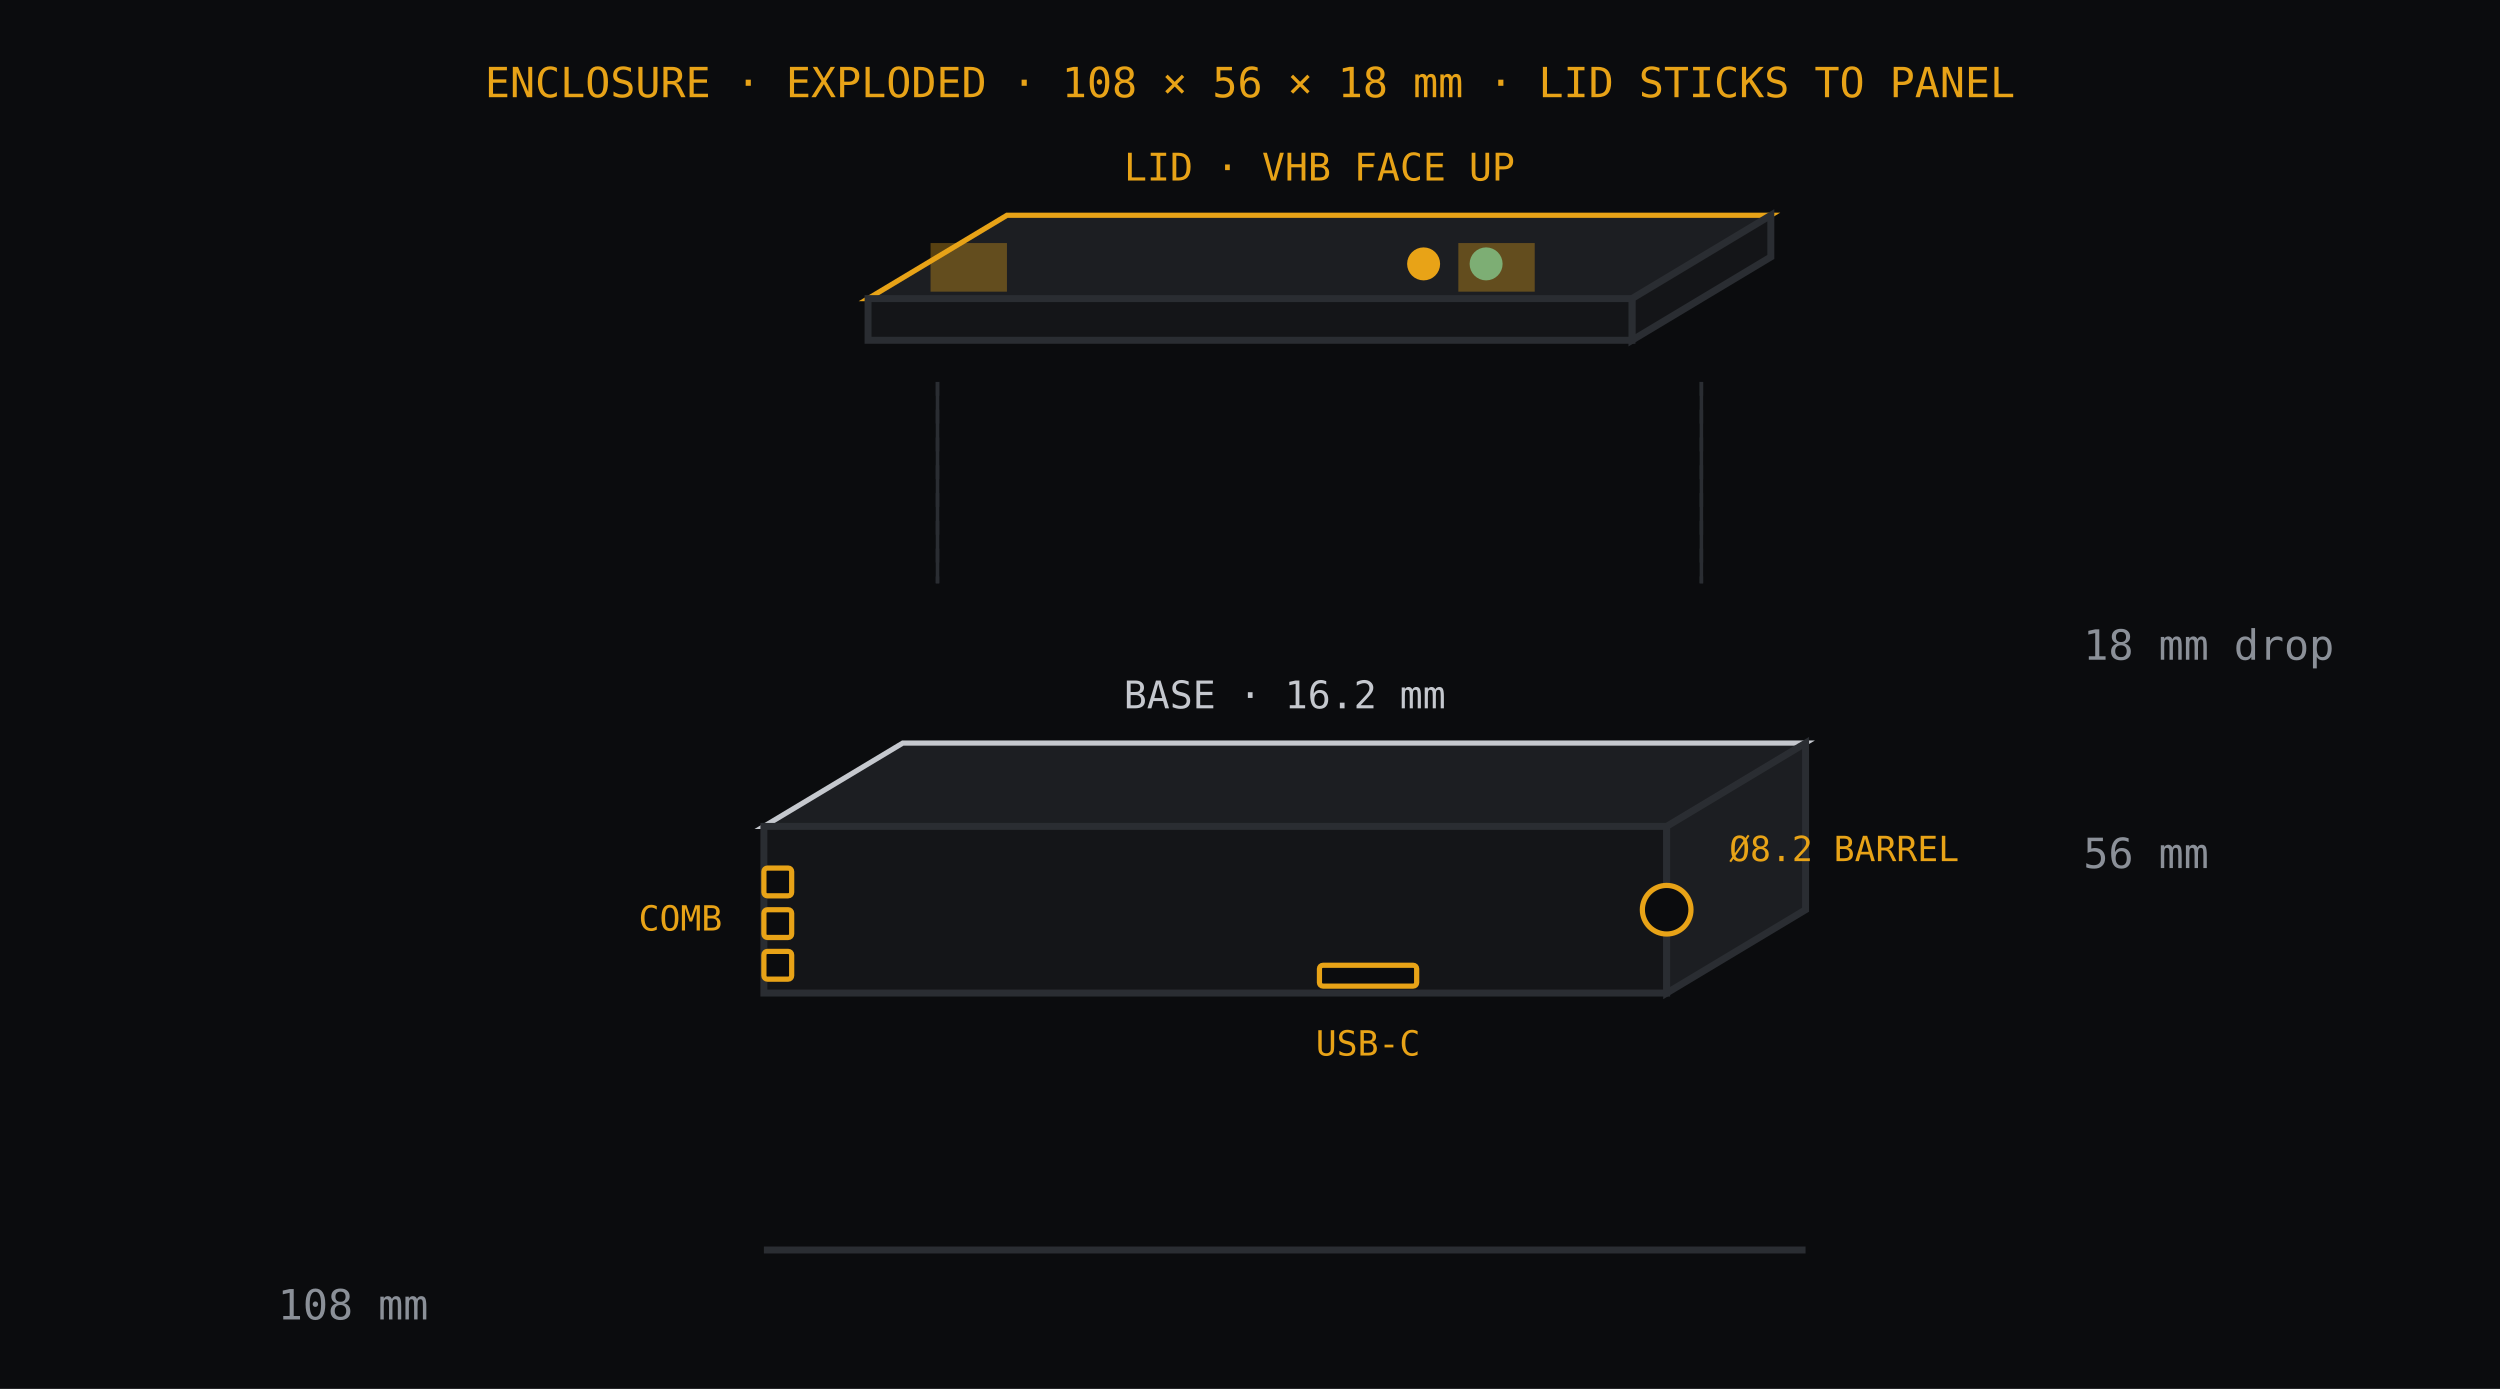
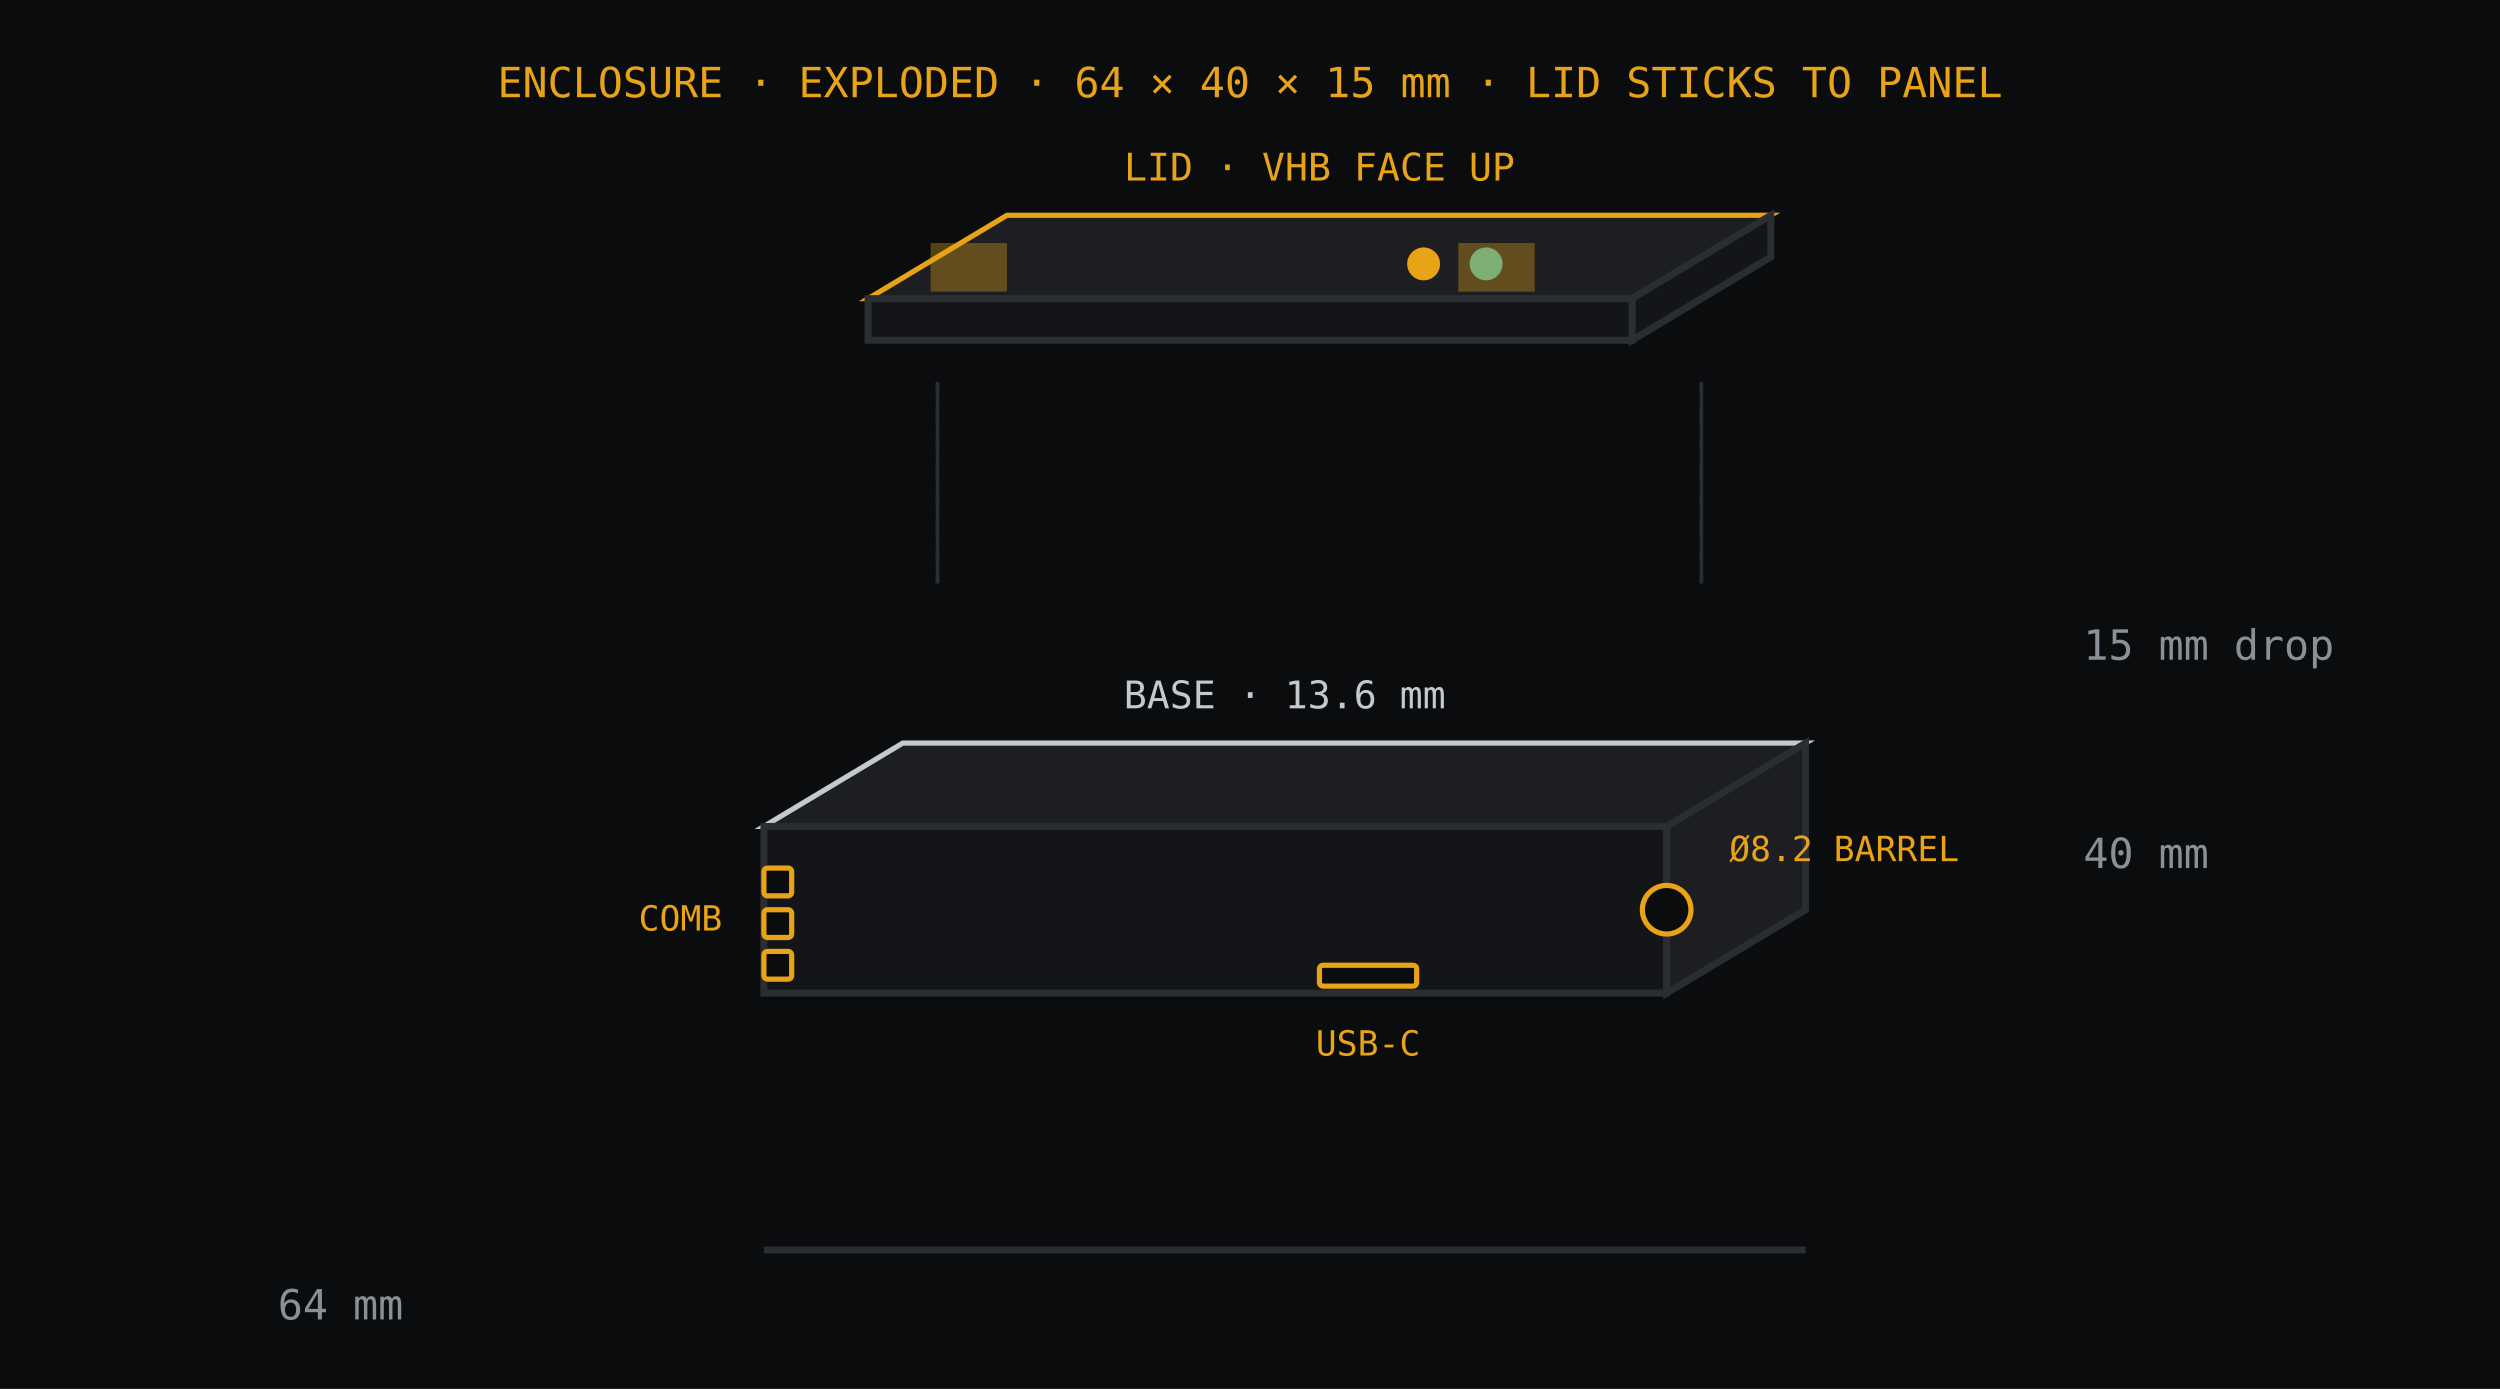
<svg xmlns="http://www.w3.org/2000/svg" width="720" height="400" viewBox="0 0 720 400" role="img" aria-label="Enclosure exploded">
  <rect width="720" height="400" fill="#0B0C0E" />
-   <text x="360" y="28" fill="#E8A317" font-size="12" font-family="ui-monospace, SFMono-Regular, Menlo, monospace" font-weight="500" text-anchor="middle">ENCLOSURE  ·  EXPLODED  ·  108 × 56 × 18 mm  ·  LID STICKS TO PANEL</text>
+   <text x="360" y="28" fill="#E8A317" font-size="12" font-family="ui-monospace, SFMono-Regular, Menlo, monospace" font-weight="500" text-anchor="middle">ENCLOSURE  ·  EXPLODED  ·  64 × 40 × 15 mm  ·  LID STICKS TO PANEL</text>
  <path d="M250 86 L470 86 L510 62 L290 62 Z" fill="#1C1E22" stroke="#E8A317" stroke-width="1.5" />
  <path d="M470 86 L510 62 L510 74 L470 98 Z" fill="#141518" stroke="#2A2D32" stroke-width="2" />
  <path d="M250 86 L470 86 L470 98 L250 98 Z" fill="#141518" stroke="#2A2D32" stroke-width="2" />
  <rect x="268" y="70" width="22" height="14" fill="#E8A317" opacity="0.35" />
  <rect x="420" y="70" width="22" height="14" fill="#E8A317" opacity="0.35" />
  <circle cx="410" cy="76" r="4" fill="#E8A317" stroke="#E8A317" stroke-width="1.5" />
  <circle cx="428" cy="76" r="4" fill="#7DAE74" stroke="#7DAE74" stroke-width="1.5" />
  <text x="380" y="52" fill="#E8A317" font-size="11" font-family="ui-monospace, SFMono-Regular, Menlo, monospace" font-weight="500" text-anchor="middle">LID  ·  VHB FACE UP</text>
  <line x1="270" y1="110" x2="270" y2="168" stroke="#2A2D32" stroke-width="1" />
  <line x1="490" y1="110" x2="490" y2="168" stroke="#2A2D32" stroke-width="1" />
  <line x1="270" y1="110" x2="270" y2="168" stroke="#2A2D32" stroke-dasharray="4 4" />
  <line x1="490" y1="110" x2="490" y2="168" stroke="#2A2D32" stroke-dasharray="4 4" />
  <path d="M220 238 L480 238 L520 214 L260 214 Z" fill="#1C1E22" stroke="#C5C8CE" stroke-width="1.5" />
  <path d="M220 238 L480 238 L480 286 L220 286 Z" fill="#141518" stroke="#2A2D32" stroke-width="2" />
  <path d="M480 238 L520 214 L520 262 L480 286 Z" fill="#1C1E22" stroke="#2A2D32" stroke-width="2" />
  <rect x="220" y="250" width="8" height="8" rx="1" fill="#0B0C0E" stroke="#E8A317" stroke-width="1.5" />
  <rect x="220" y="262" width="8" height="8" rx="1" fill="#0B0C0E" stroke="#E8A317" stroke-width="1.5" />
  <rect x="220" y="274" width="8" height="8" rx="1" fill="#0B0C0E" stroke="#E8A317" stroke-width="1.5" />
  <text x="208" y="268" fill="#E8A317" font-size="10" font-family="ui-monospace, SFMono-Regular, Menlo, monospace" font-weight="500" text-anchor="end">COMB</text>
  <circle cx="480" cy="262" r="7" fill="#0B0C0E" stroke="#E8A317" stroke-width="1.5" />
  <text x="498" y="248" fill="#E8A317" font-size="10" font-family="ui-monospace, SFMono-Regular, Menlo, monospace" font-weight="500" text-anchor="start">Ø8.2 BARREL</text>
  <rect x="380" y="278" width="28" height="6" rx="1" fill="#0B0C0E" stroke="#E8A317" stroke-width="1.5" />
  <text x="394" y="304" fill="#E8A317" font-size="10" font-family="ui-monospace, SFMono-Regular, Menlo, monospace" font-weight="500" text-anchor="middle">USB-C</text>
-   <text x="370" y="204" fill="#C5C8CE" font-size="11" font-family="ui-monospace, SFMono-Regular, Menlo, monospace" font-weight="500" text-anchor="middle">BASE  ·  16.2 mm</text>
-   <text x="80" y="380" fill="#8B9098" font-size="12" font-family="ui-monospace, SFMono-Regular, Menlo, monospace" font-weight="500" text-anchor="start">108 mm</text>
-   <text x="600" y="250" fill="#8B9098" font-size="12" font-family="ui-monospace, SFMono-Regular, Menlo, monospace" font-weight="500" text-anchor="start">56 mm</text>
-   <text x="600" y="190" fill="#8B9098" font-size="12" font-family="ui-monospace, SFMono-Regular, Menlo, monospace" font-weight="500" text-anchor="start">18 mm drop</text>
+   <text x="370" y="204" fill="#C5C8CE" font-size="11" font-family="ui-monospace, SFMono-Regular, Menlo, monospace" font-weight="500" text-anchor="middle">BASE  ·  13.6 mm</text>
+   <text x="80" y="380" fill="#8B9098" font-size="12" font-family="ui-monospace, SFMono-Regular, Menlo, monospace" font-weight="500" text-anchor="start">64 mm</text>
+   <text x="600" y="250" fill="#8B9098" font-size="12" font-family="ui-monospace, SFMono-Regular, Menlo, monospace" font-weight="500" text-anchor="start">40 mm</text>
+   <text x="600" y="190" fill="#8B9098" font-size="12" font-family="ui-monospace, SFMono-Regular, Menlo, monospace" font-weight="500" text-anchor="start">15 mm drop</text>
  <line x1="220" y1="360" x2="520" y2="360" stroke="#2A2D32" stroke-width="2" />
</svg>
